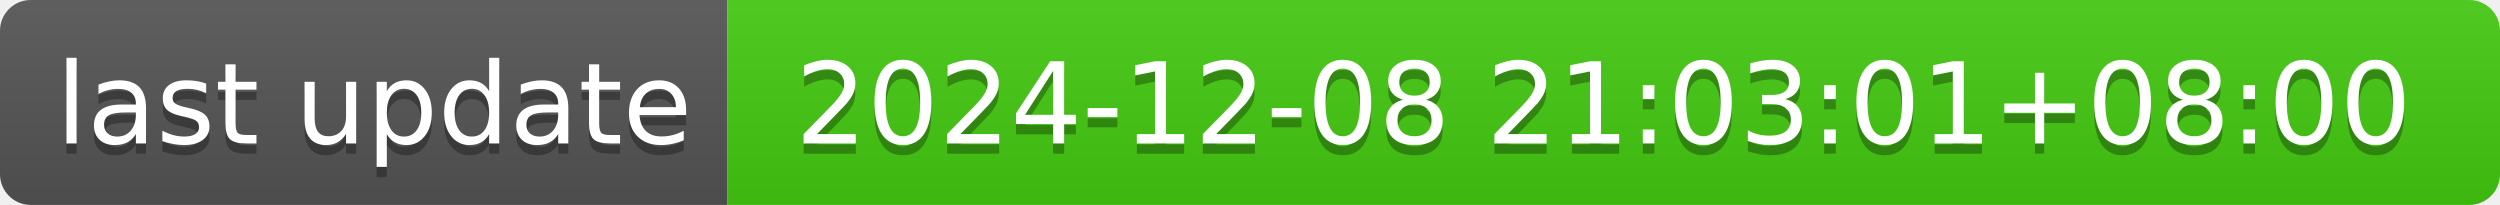
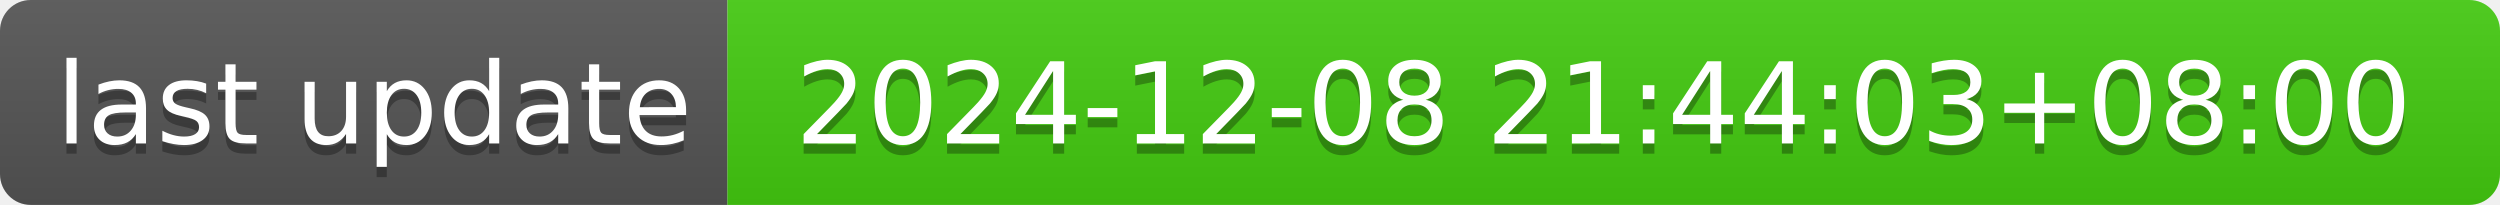
- <svg xmlns="http://www.w3.org/2000/svg" width="244" height="20" role="img" aria-label="last update: 2024-12-08 21:03:01+08:00">
+ <svg xmlns="http://www.w3.org/2000/svg" width="244" height="20" role="img" aria-label="last update: 2024-12-08 21:44:03+08:00">
  <linearGradient id="s" x2="0" y2="100%">
    <stop offset="0" stop-color="#bbb" stop-opacity=".1" />
    <stop offset="1" stop-opacity=".1" />
  </linearGradient>
  <clipPath id="r">
    <rect width="244" height="20" rx="3" fill="#fff" />
  </clipPath>
  <g clip-path="url(#r)">
    <rect width="71" height="20" fill="#555" />
    <rect x="71" width="173" height="20" fill="#4c1" />
    <rect width="244" height="20" fill="url(#s)" />
  </g>
  <g fill="#fff" text-anchor="middle" font-family="Verdana,Geneva,DejaVu Sans,sans-serif" text-rendering="geometricPrecision" font-size="110">
    <text aria-hidden="true" x="365" y="150" fill="#010101" fill-opacity=".3" transform="scale(.1)" textLength="610">last update</text>
    <text x="365" y="140" transform="scale(.1)" fill="#fff" textLength="610">last update</text>
-     <text aria-hidden="true" x="1565" y="150" fill="#010101" fill-opacity=".3" transform="scale(.1)" textLength="1630">2024-12-08 21:03:01+08:00</text>
-     <text x="1565" y="140" transform="scale(.1)" fill="#fff" textLength="1630">2024-12-08 21:03:01+08:00</text>
+     <text aria-hidden="true" x="1565" y="150" fill="#010101" fill-opacity=".3" transform="scale(.1)" textLength="1630">2024-12-08 21:44:03+08:00</text>
+     <text x="1565" y="140" transform="scale(.1)" fill="#fff" textLength="1630">2024-12-08 21:44:03+08:00</text>
  </g>
</svg>
